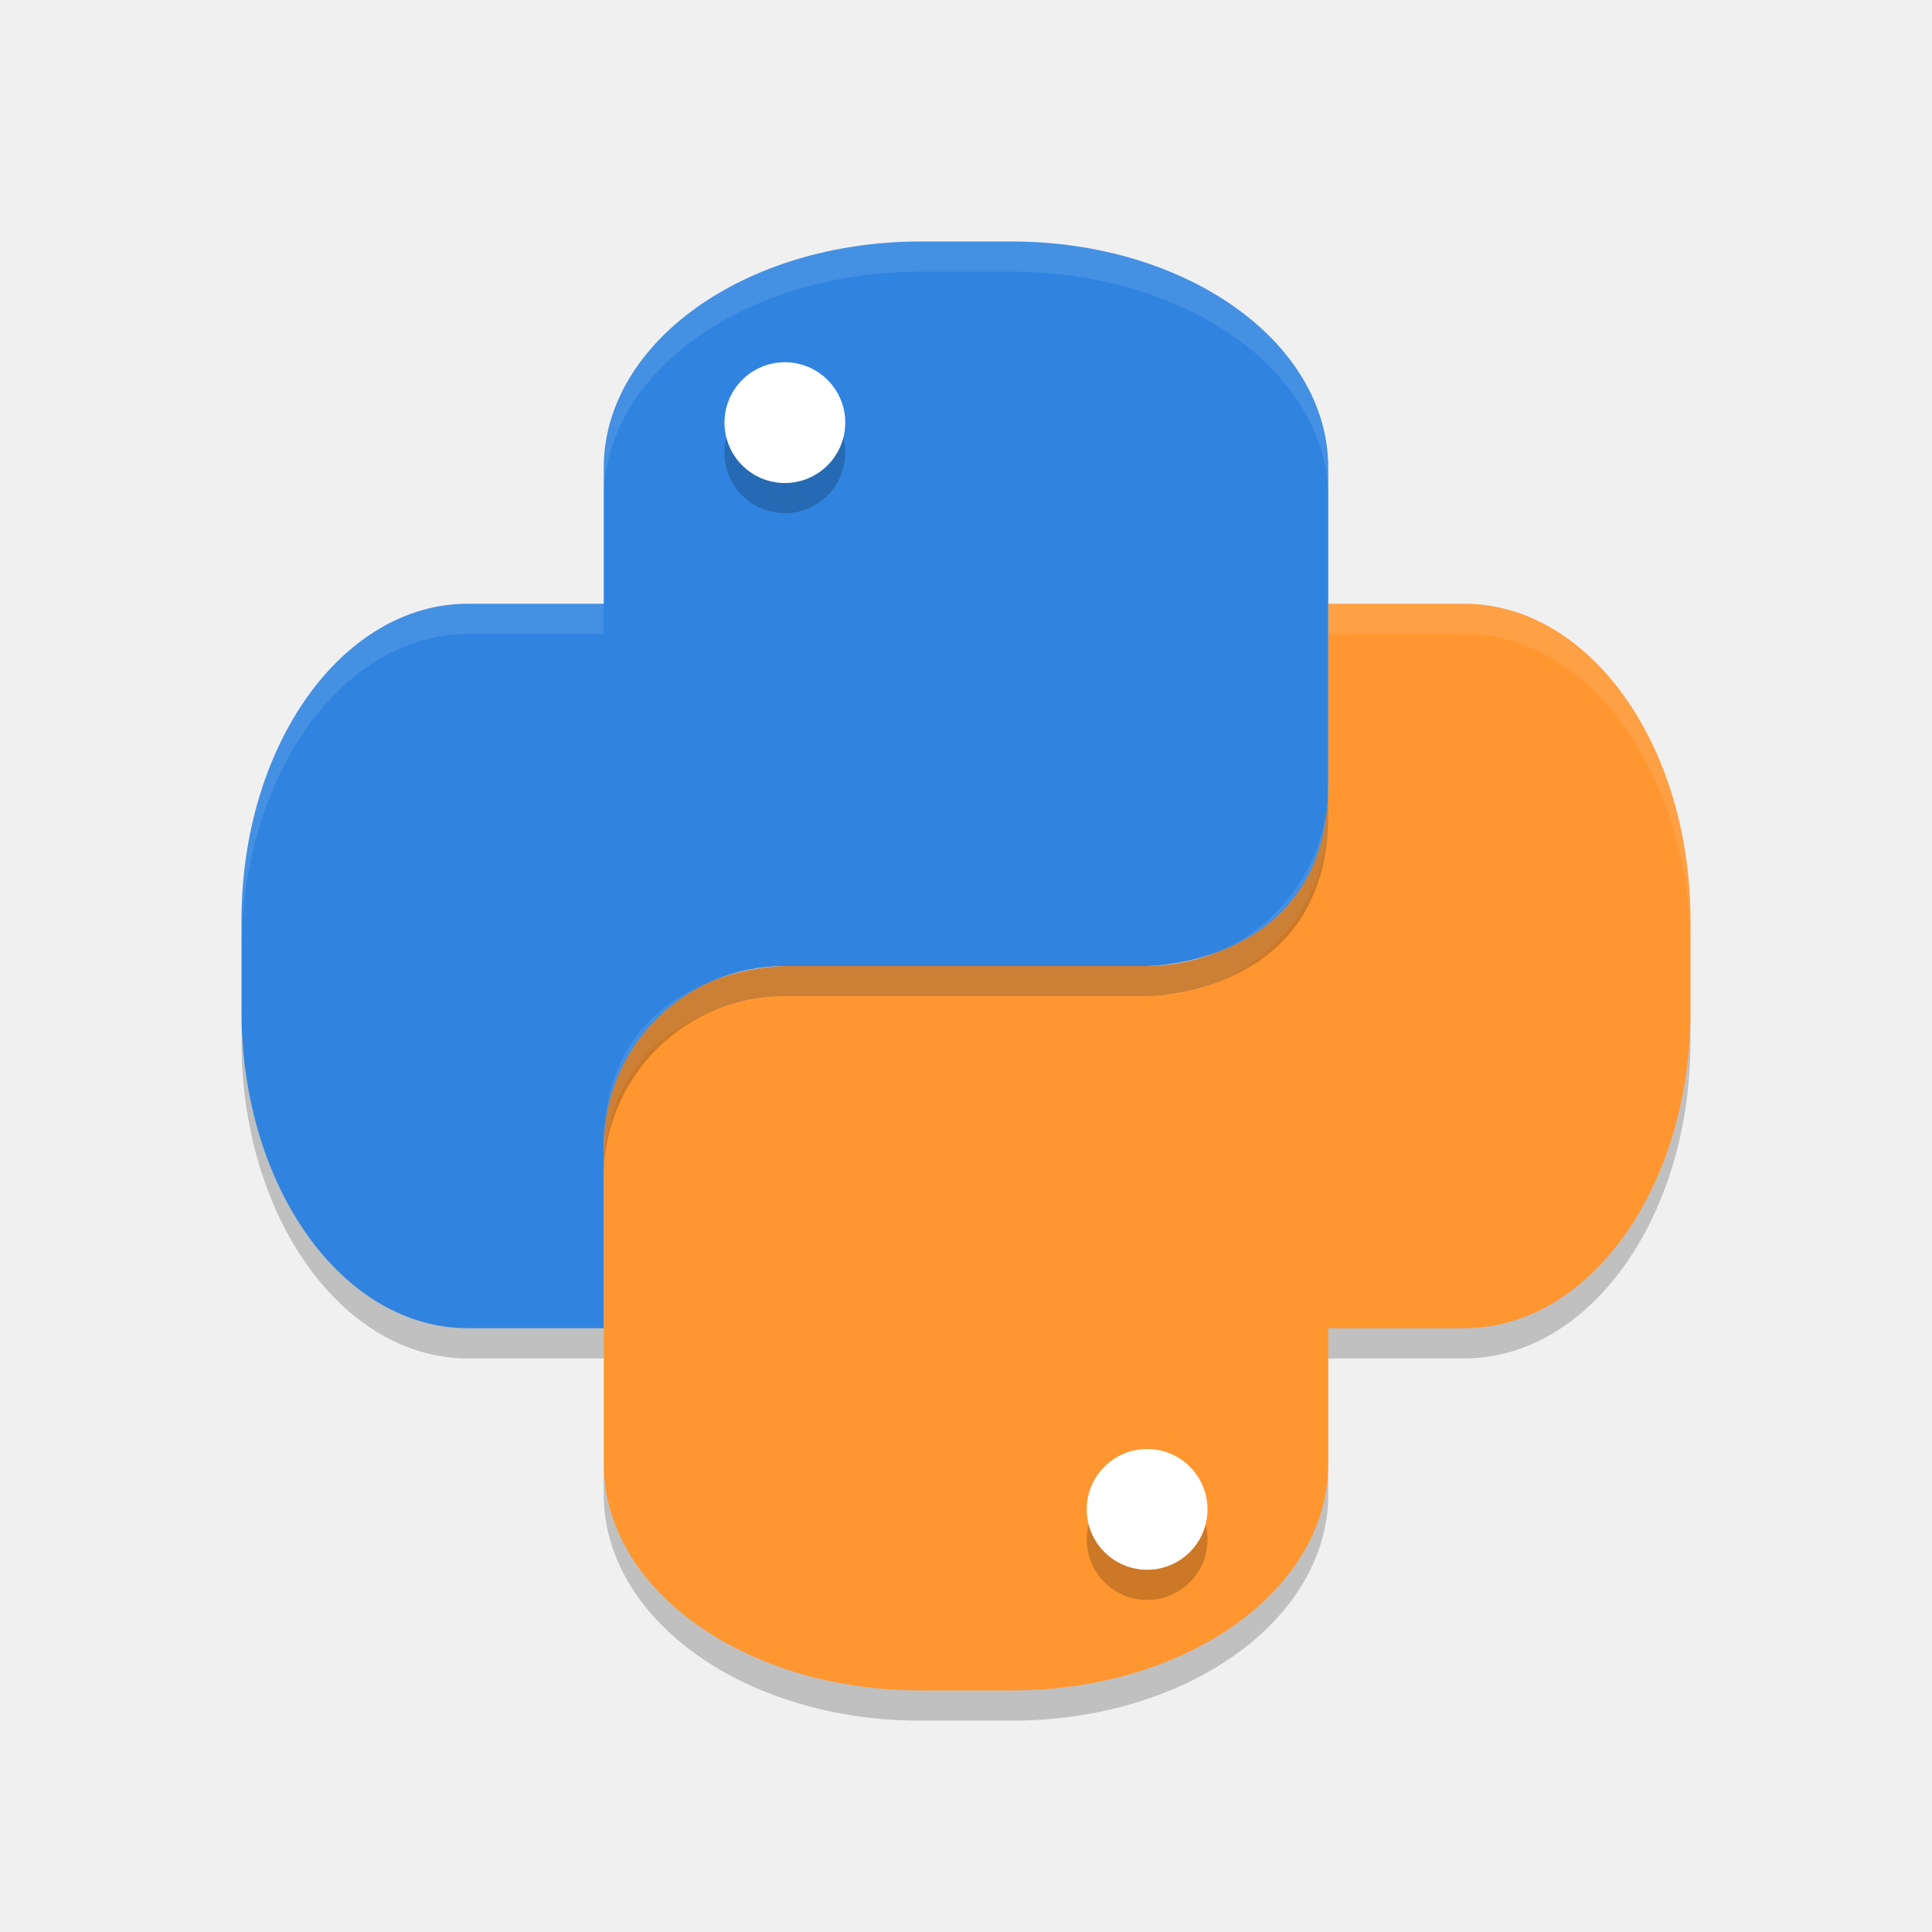
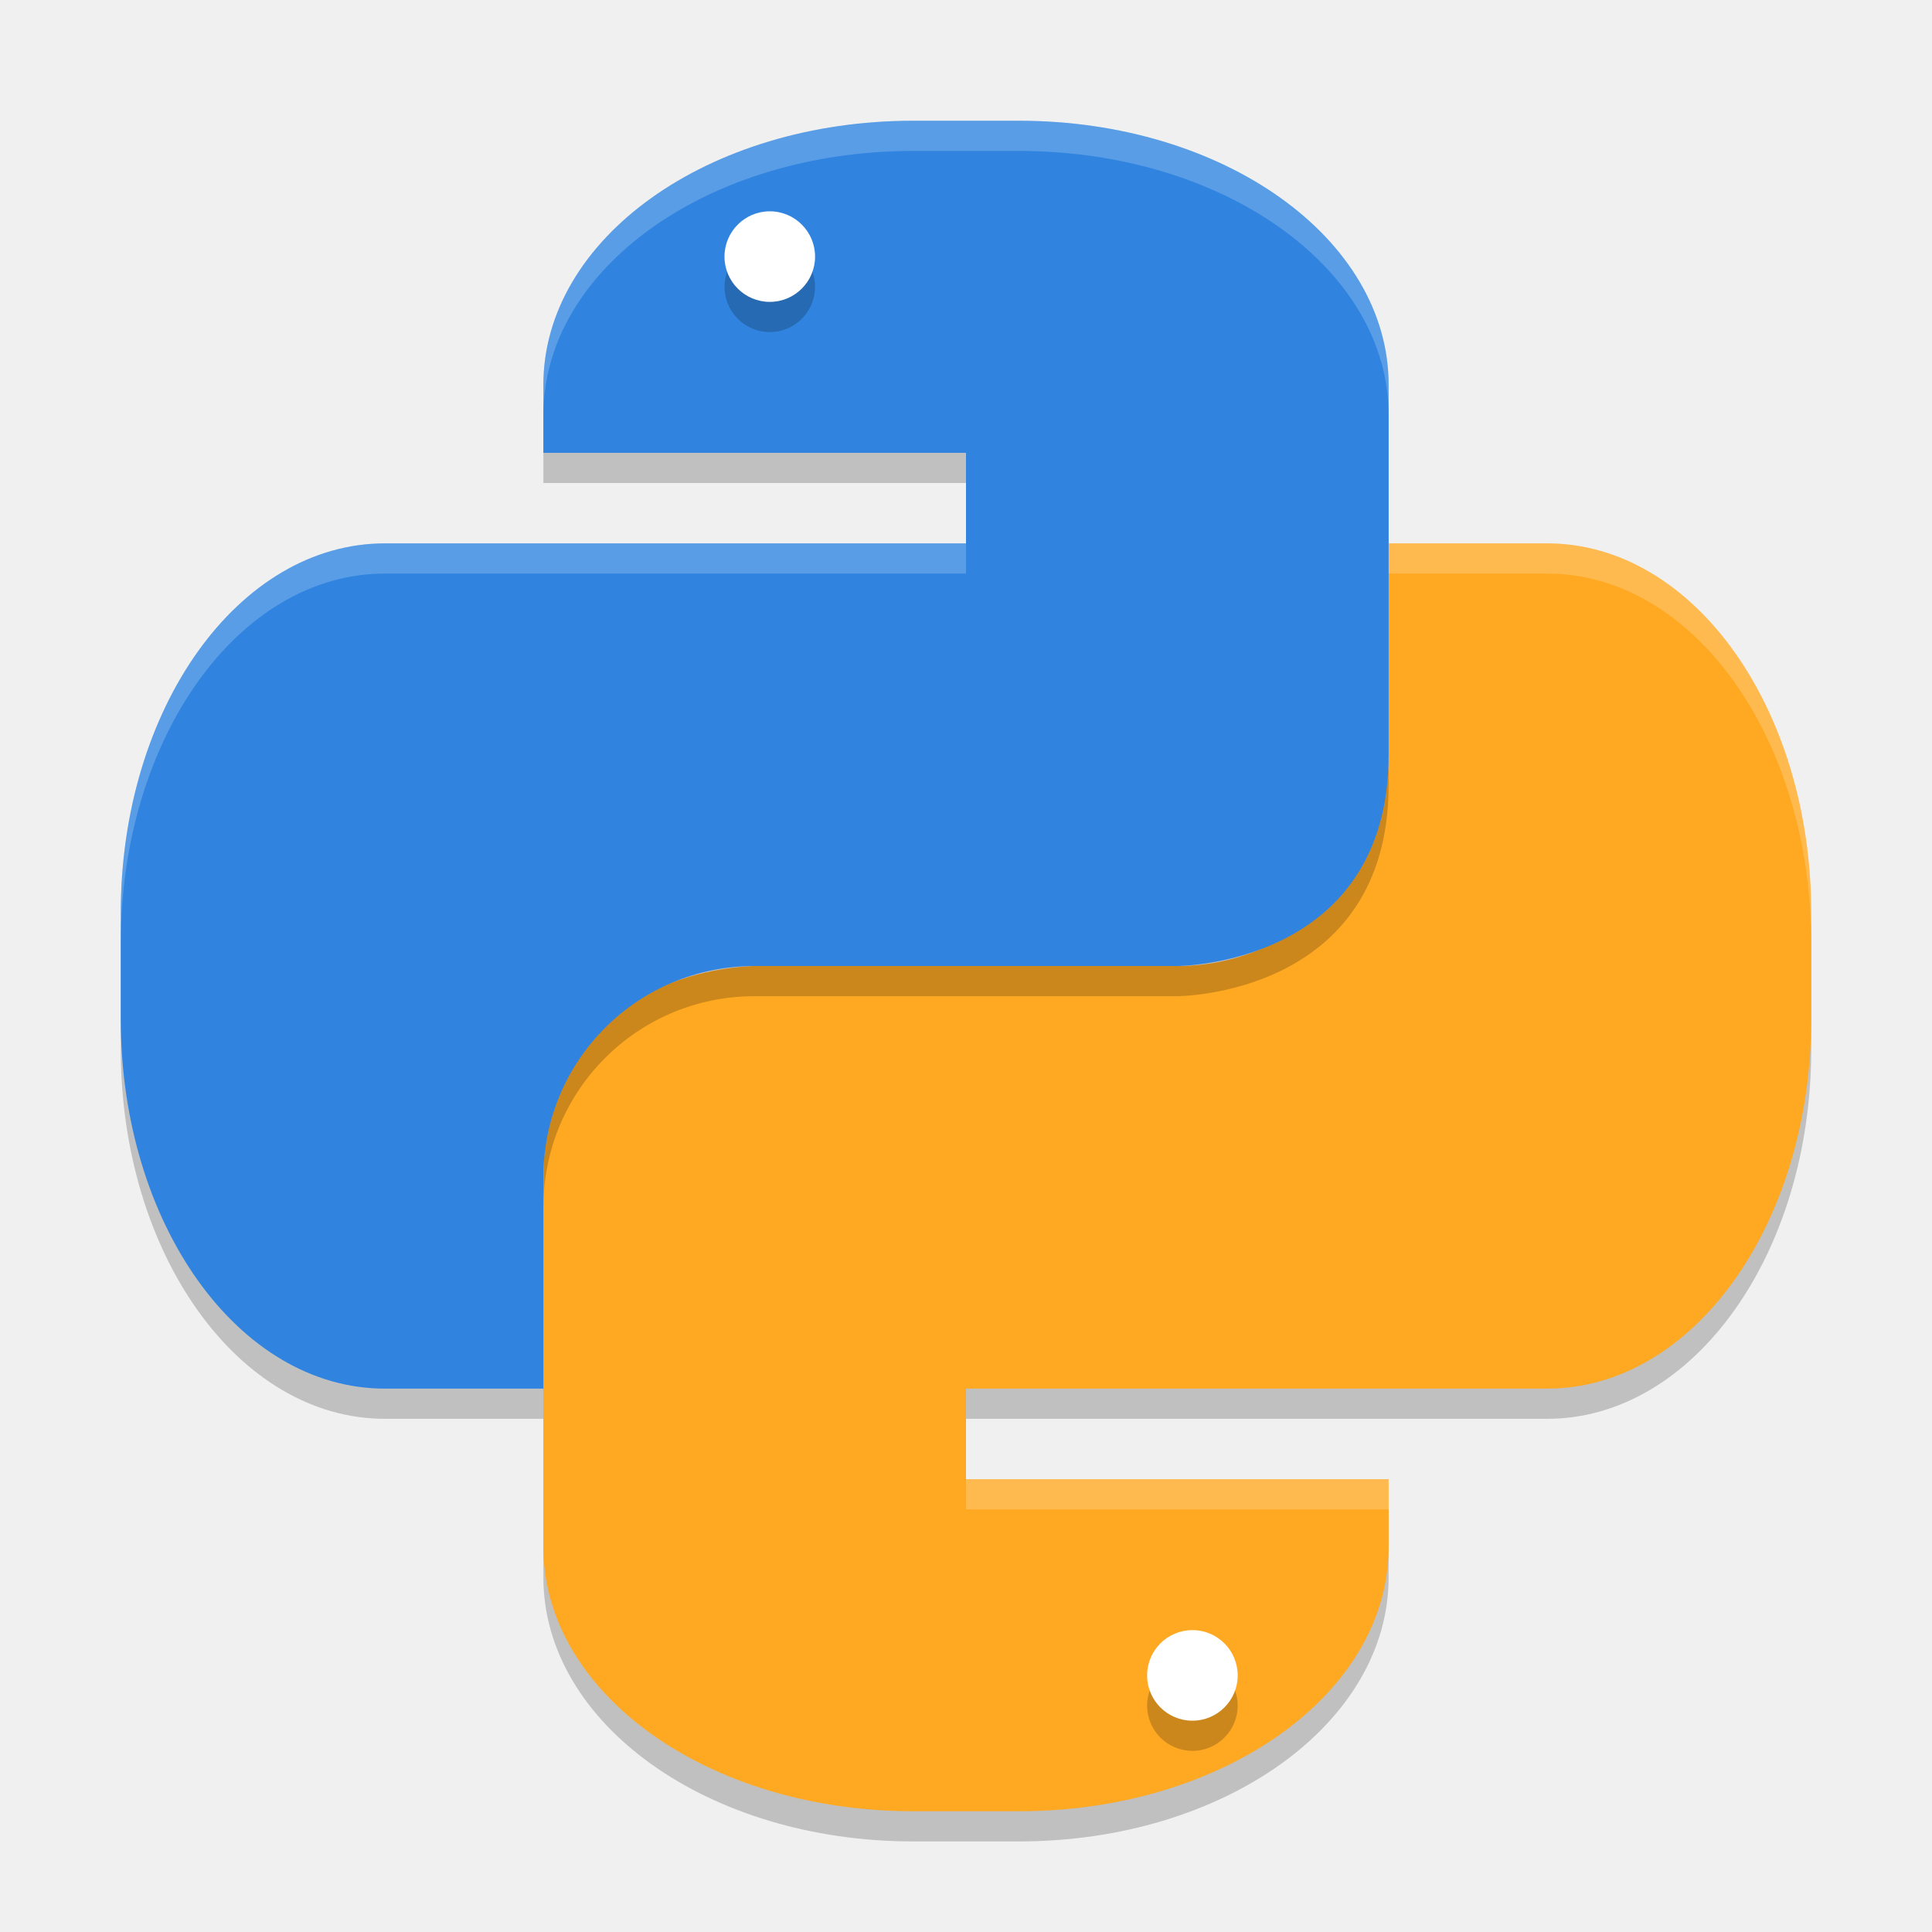
- <svg xmlns="http://www.w3.org/2000/svg" width="64" height="64" version="1.1">
-   <path style="fill:#ff9630" d="m 44,20 0,6 c 0,3.324 -2.676,6 -6,6 l -12,0 c 0,0 -6,0 -6,6 l 0,10.5 c 0,4.156 4.684,7.5 10.5,7.5 l 3,0 C 39.316,56 44,52.656 44,48.5 l 0,-4.5 4.5,0 C 52.656,44 56,39.316 56,33.5 l 0,-3 C 56,24.684 52.656,20 48.5,20 L 44,20 Z" />
-   <path style="opacity:0.2" d="m 38,49 a 2,2 0 0 1 2,2 2,2 0 0 1 -2,2 2,2 0 0 1 -2,-2 2,2 0 0 1 2,-2 z" />
-   <path style="fill:#ffffff" d="m 38,48 a 2,2 0 0 1 2,2 2,2 0 0 1 -2,2 2,2 0 0 1 -2,-2 2,2 0 0 1 2,-2 z" />
-   <path style="fill:#3084e0" d="M 30.5,8 C 24.684,8 20,11.345 20,15.5 l 0,4.5 -4.5,0 C 11.345,20 8,24.684 8,30.5 l 0,3 C 8,39.316 11.345,44 15.5,44 l 4.5,0 0,-6 c 0,-3.324 2.676,-6 6,-6 l 12,0 c 0,0 6,0 6,-6 L 44,15.5 C 44,11.345 39.316,8 33.5,8 l -3,0 z" />
-   <path style="opacity:0.2" d="m 26,13 a 2,2 0 0 1 2,2 2,2 0 0 1 -2,2 2,2 0 0 1 -2,-2 2,2 0 0 1 2,-2 z" />
-   <path style="fill:#ffffff" d="m 26,12 a 2,2 0 0 1 2,2 2,2 0 0 1 -2,2 2,2 0 0 1 -2,-2 2,2 0 0 1 2,-2 z" />
-   <path style="opacity:0.1;fill:#ffffff" d="M 30.5 8 C 24.684 8 20 11.345 20 15.5 L 20 16.5 C 20 12.345 24.684 9 30.5 9 L 33.5 9 C 39.316 9 44 12.345 44 16.5 L 44 15.5 C 44 11.345 39.316 8 33.5 8 L 30.5 8 z M 15.5 20 C 11.345 20 8 24.684 8 30.5 L 8 31.5 C 8 25.684 11.345 21 15.5 21 L 20 21 L 20 20 L 15.5 20 z" />
-   <path style="opacity:0.1;fill:#ffffff" d="M 44 20 L 44 21 L 48.5 21 C 52.656 21 56 25.684 56 31.5 L 56 30.5 C 56 24.684 52.656 20 48.5 20 L 44 20 z M 44 26 C 44 29.324 41.324 32 38 32 L 26 32 C 26 32 20 32 20 38 L 20 39 C 20 33 26 33 26 33 L 38 33 C 41.324 33 44 30.324 44 27 L 44 26 z" />
-   <path style="opacity:0.2" d="m 44,26 c 0,6 -6,6 -6,6 l -12,0 c -3.324,0 -6,2.676 -6,6 l 0,1 c 0,-3.324 2.676,-6 6,-6 l 12,0 c 0,0 6,0 6,-6 l 0,-1 z m -36,7.5 0,1 C 8,40.316 11.345,45 15.5,45 l 4.5,0 0,-1 -4.5,0 C 11.345,44 8,39.316 8,33.5 Z" />
-   <path style="opacity:0.2" d="M 56,33.5 C 56,39.316 52.656,44 48.5,44 l -4.5,0 0,1 4.5,0 C 52.656,45 56,40.316 56,34.5 l 0,-1 z m -36,15 0,1 c 0,4.155 4.683,7.5 10.5,7.5 l 3,0 C 39.316,57 44,53.656 44,49.5 l 0,-1 C 44,52.656 39.316,56 33.5,56 l -3,0 C 24.683,56 20,52.655 20,48.5 Z" />
+ <svg xmlns="http://www.w3.org/2000/svg" width="64" height="64" version="1">
+   <path style="opacity:0.2" d="m 46,19 v 7 c 0,3.878 -3.122,7 -7,7 H 25 c 0,0 -7,0 -7,7 V 52.25 C 18,57.097 23.463,61 30.25,61 h 3.5 C 40.537,61 46,57.097 46,52.25 V 50 H 32 V 47 H 51.25 C 56.097,47 60,41.537 60,34.75 v -3.5 C 60,24.463 56.097,19 51.25,19 Z" />
+   <path style="fill:#ffa923" d="m 46,18 v 7 c 0,3.878 -3.122,7 -7,7 H 25 c 0,0 -7,0 -7,7 V 51.25 C 18,56.097 23.463,60 30.25,60 h 3.5 C 40.537,60 46,56.097 46,51.25 V 49 H 32 V 46 H 51.25 C 56.097,46 60,40.537 60,33.75 v -3.5 C 60,23.463 56.097,18 51.25,18 Z" />
+   <path style="opacity:0.2" d="M 39.5,55 A 1.5,1.5 0 0 1 41,56.5 1.5,1.5 0 0 1 39.5,58 1.5,1.5 0 0 1 38,56.5 1.5,1.5 0 0 1 39.5,55 Z" />
+   <path style="fill:#ffffff" d="M 39.5,54 A 1.5,1.5 0 0 1 41,55.5 1.5,1.5 0 0 1 39.5,57 1.5,1.5 0 0 1 38,55.5 1.5,1.5 0 0 1 39.5,54 Z" />
+   <path style="opacity:0.2" d="M 30.25,5 C 23.463,5 18,8.902 18,13.75 V 16 h 14 v 3 H 12.75 C 7.902,19 4,24.463 4,31.25 v 3.5 C 4,41.537 7.902,47 12.75,47 H 18 v -7 c 0,-3.878 3.122,-7 7,-7 h 14 c 0,0 7,0 7,-7 V 13.75 C 46,8.902 40.537,5 33.75,5 Z" />
+   <path style="fill:#3084e0" d="M 30.25,4 C 23.463,4 18,7.902 18,12.75 V 15 h 14 v 3 H 12.75 C 7.902,18 4,23.463 4,30.25 v 3.5 C 4,40.537 7.902,46 12.75,46 H 18 v -7 c 0,-3.878 3.122,-7 7,-7 h 14 c 0,0 7,0 7,-7 V 12.75 C 46,7.902 40.537,4 33.75,4 Z" />
+   <path style="opacity:0.2" d="M 25.5,8 A 1.5,1.5 0 0 1 27,9.5 1.5,1.5 0 0 1 25.5,11 1.5,1.5 0 0 1 24,9.5 1.5,1.5 0 0 1 25.5,8 Z" />
+   <path style="fill:#ffffff" d="M 25.5,7 A 1.5,1.5 0 0 1 27,8.5 1.5,1.5 0 0 1 25.5,10 1.5,1.5 0 0 1 24,8.5 1.5,1.5 0 0 1 25.5,7 Z" />
+   <path style="opacity:0.2;fill:#ffffff" d="m 46,18 v 1 h 5.25 C 56.097,19 60,24.463 60,31.25 v -1 C 60,23.463 56.097,18 51.25,18 Z M 32,49 v 1 h 14 v -1 z" />
+   <path style="fill:#ffffff;opacity:0.2" d="M 30.25 4 C 23.463 4 18 7.902 18 12.75 L 18 13.75 C 18 8.902 23.463 5 30.25 5 L 33.75 5 C 40.537 5 46 8.902 46 13.75 L 46 12.75 C 46 7.902 40.537 4 33.75 4 L 30.25 4 z M 12.75 18 C 7.902 18 4 23.463 4 30.25 L 4 31.25 C 4 24.463 7.902 19 12.75 19 L 32 19 L 32 18 L 12.75 18 z" />
</svg>
